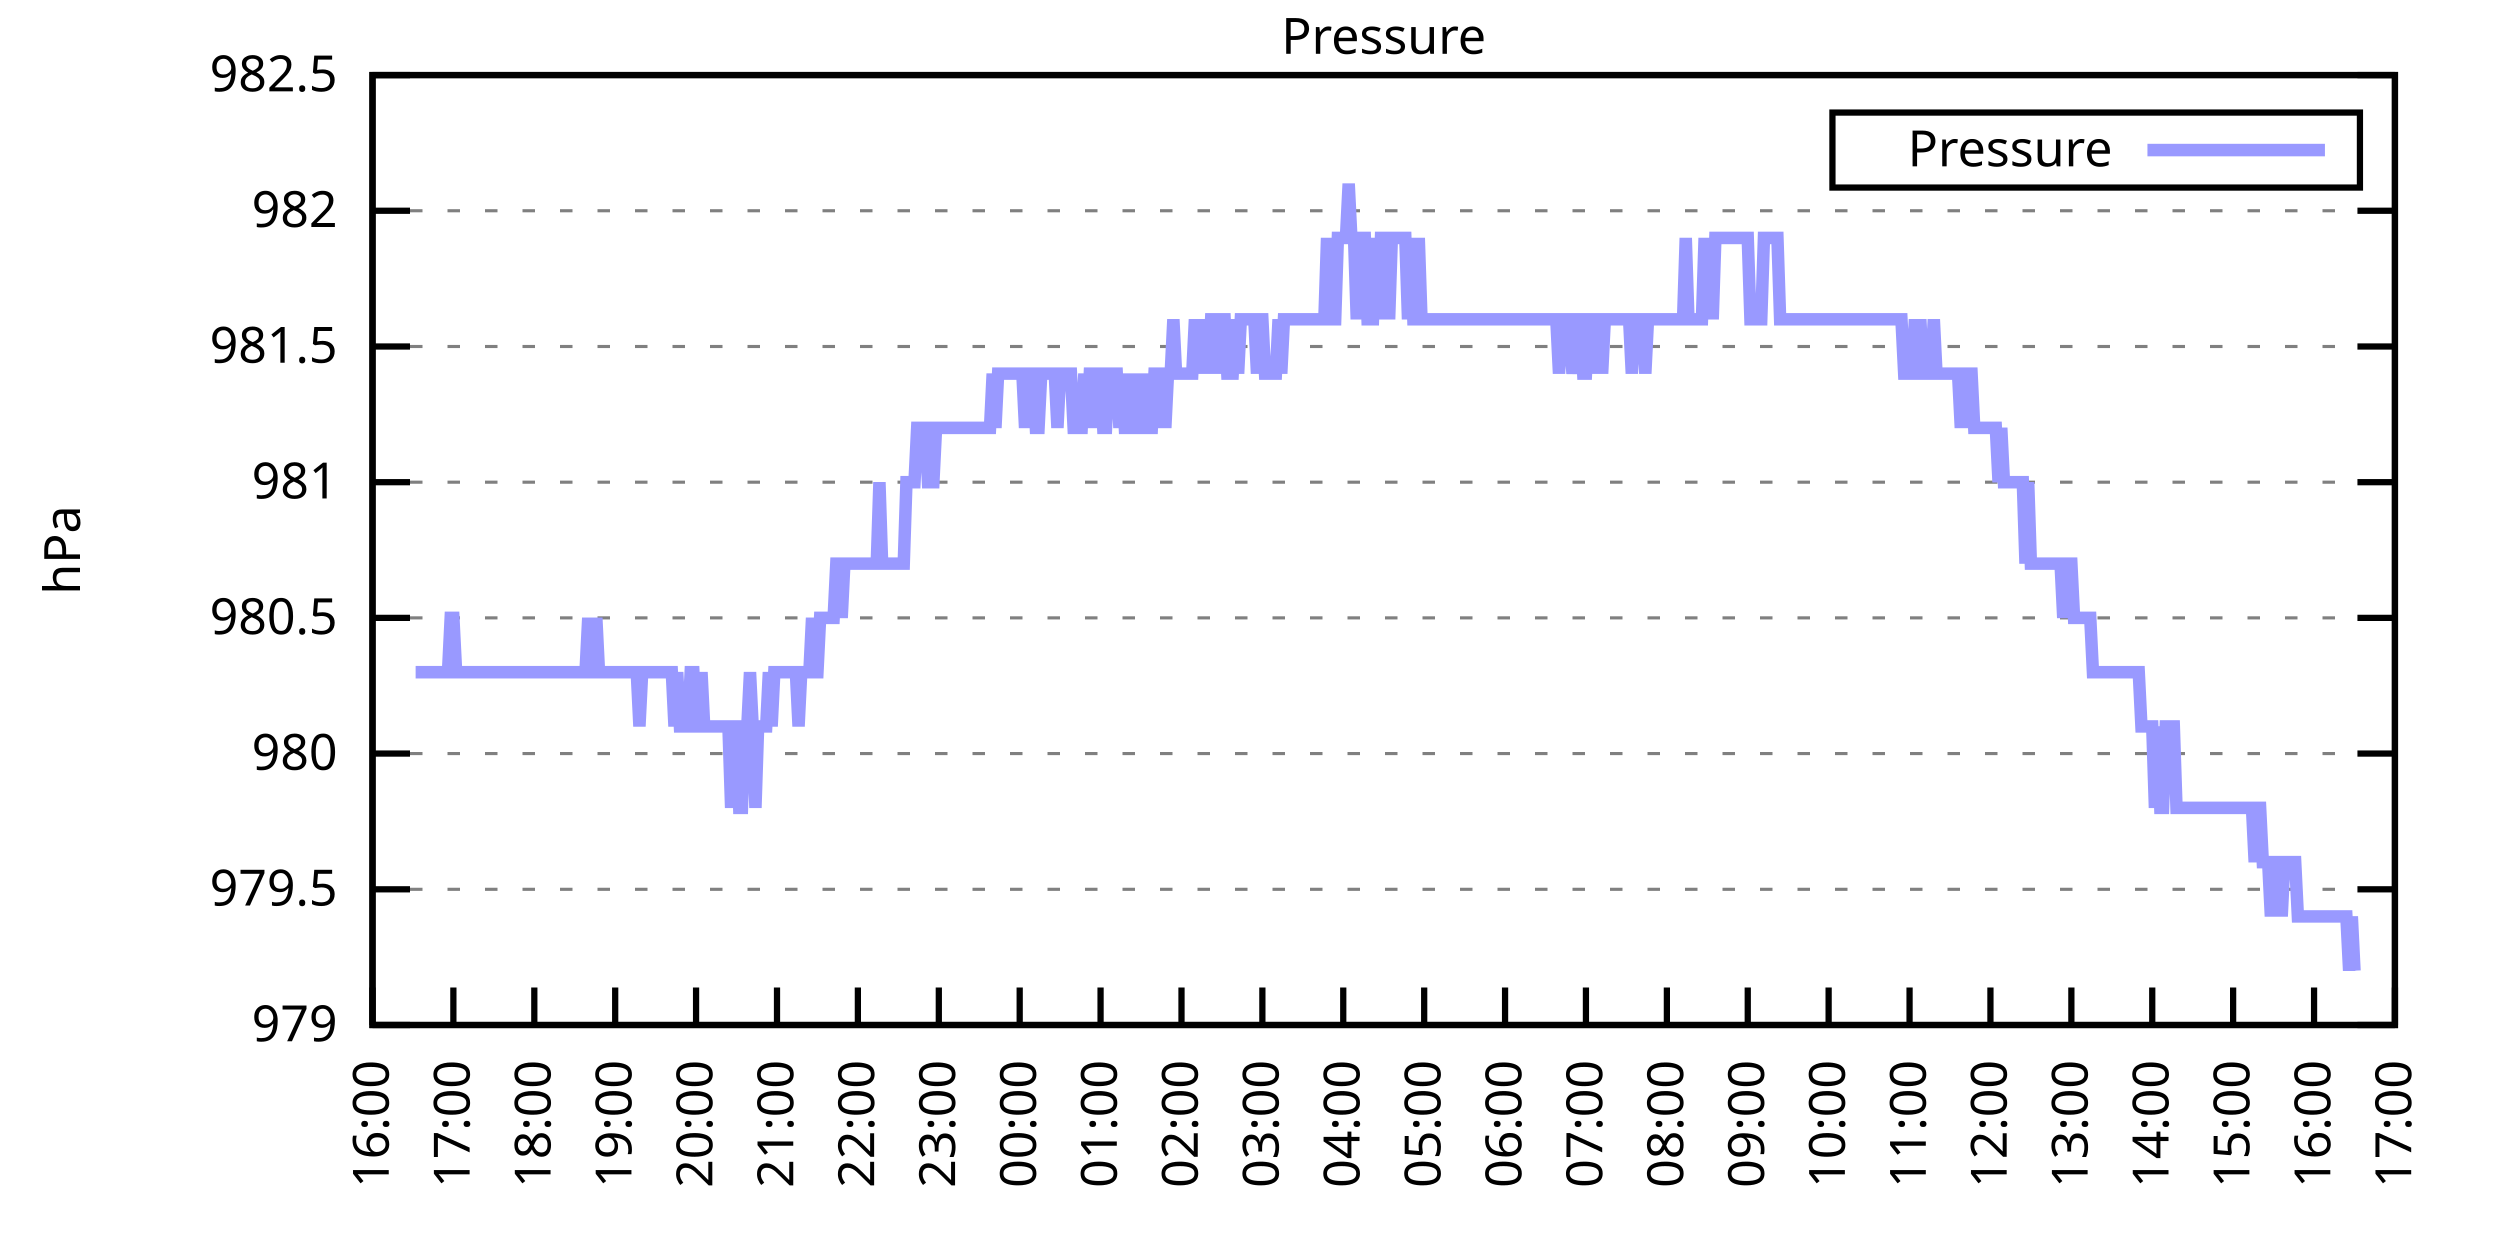
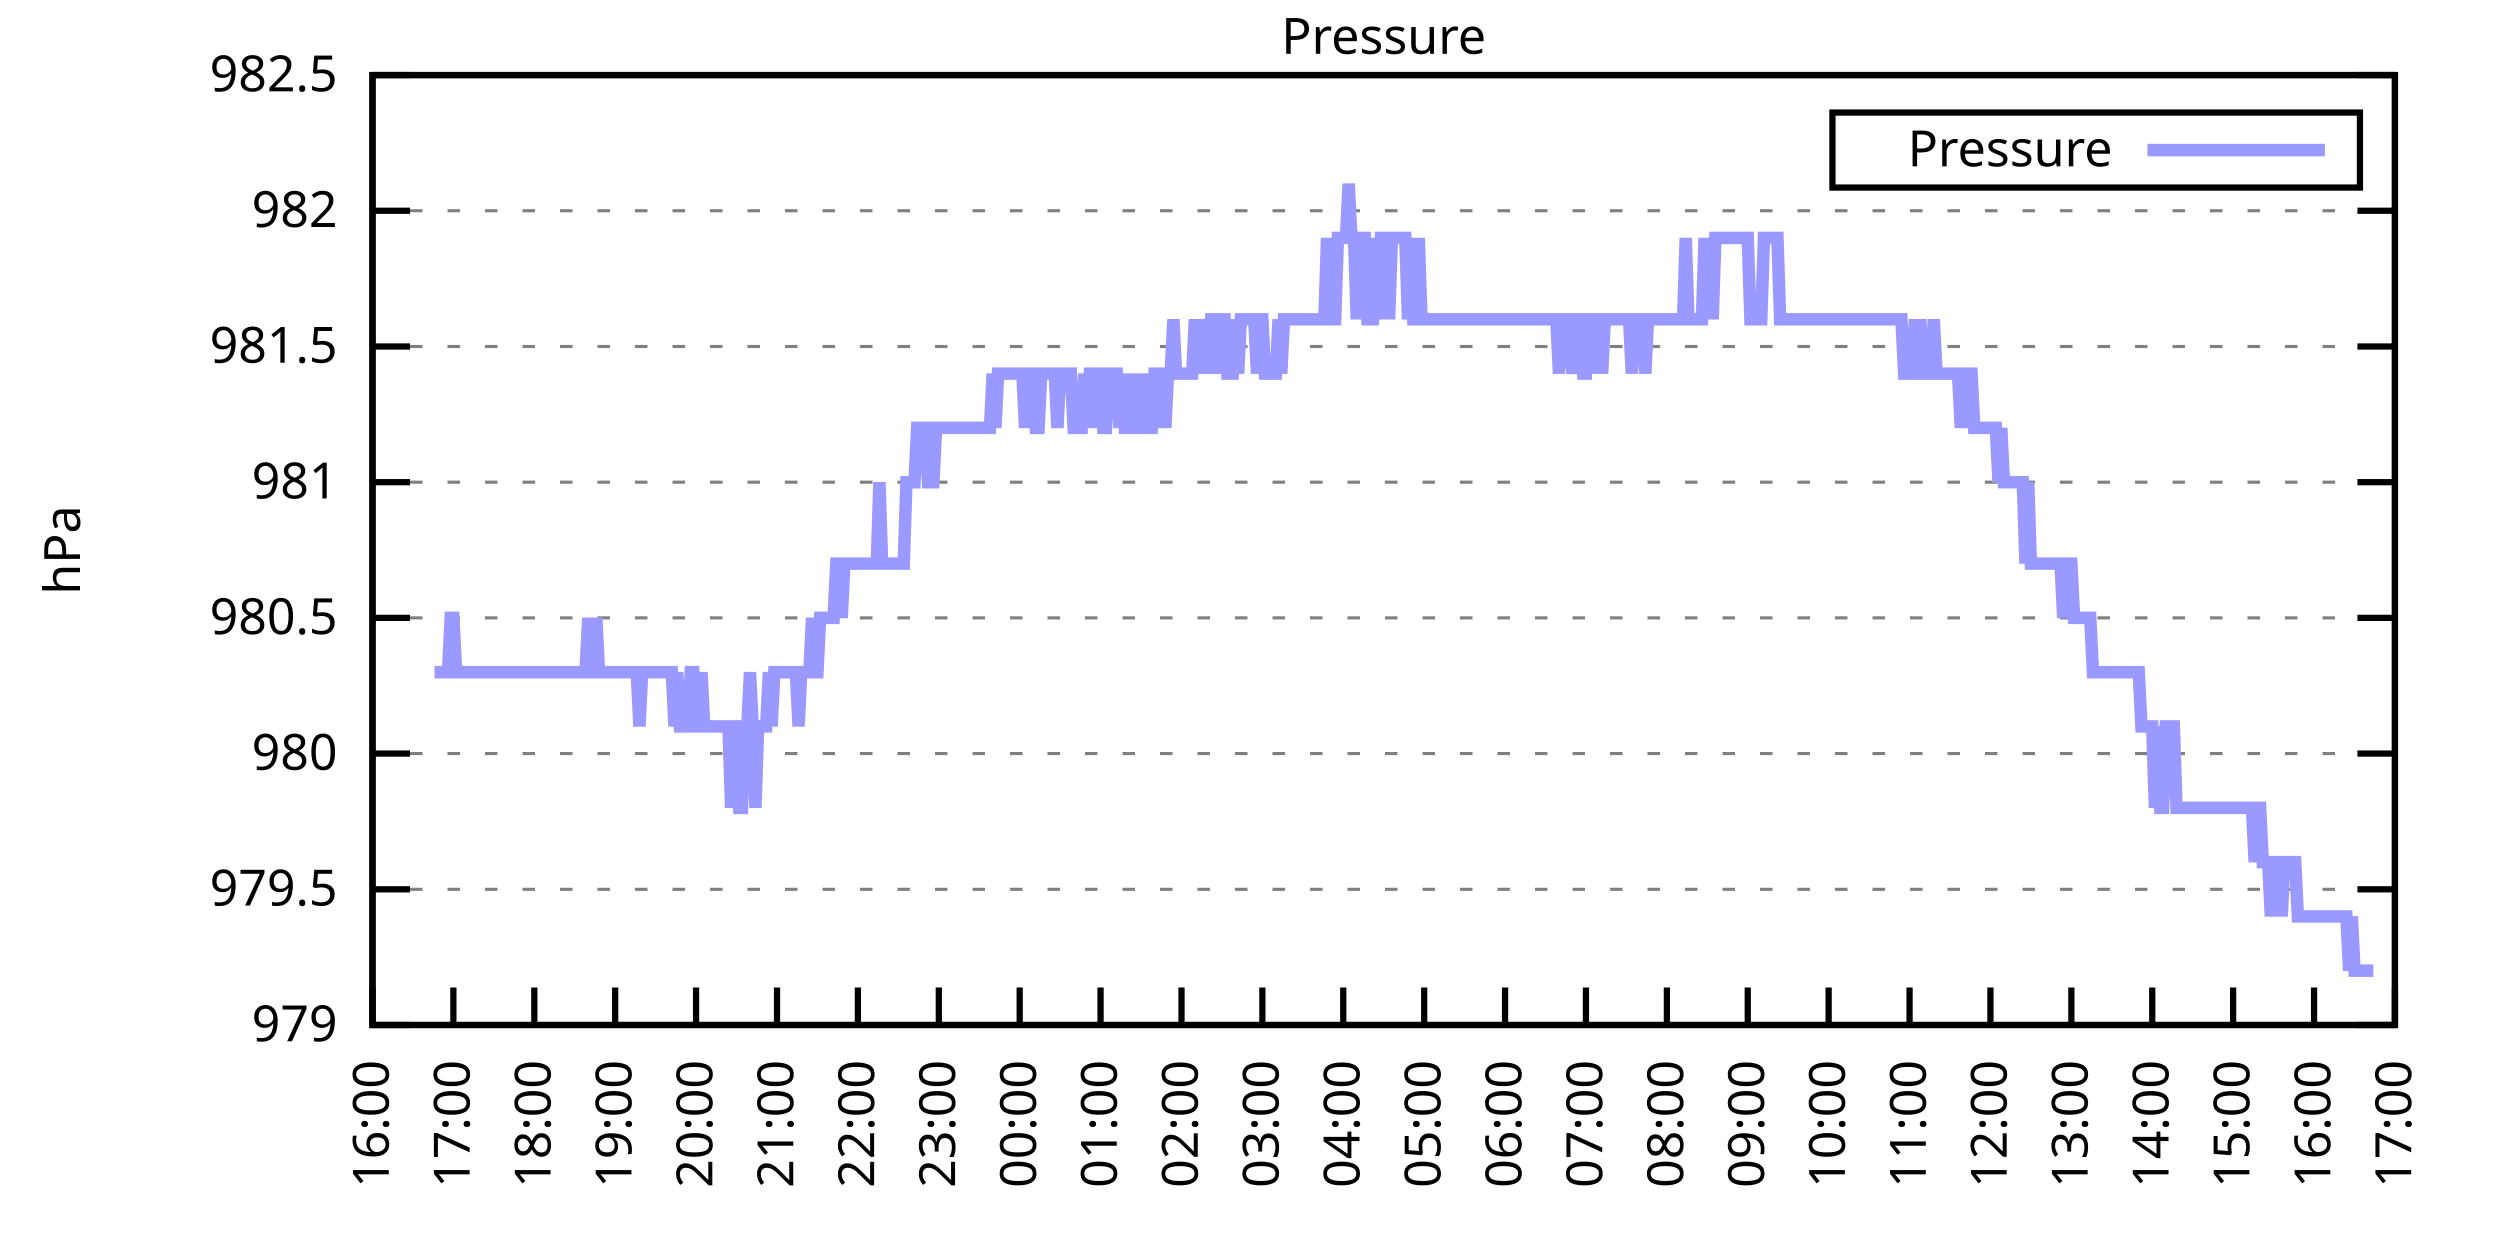
<svg xmlns="http://www.w3.org/2000/svg" xmlns:xlink="http://www.w3.org/1999/xlink" width="400" height="200" viewBox="0 0 400 200">
  <g id="gnuplot_canvas">
    <rect x="0" y="0" width="400" height="200" fill="none" />
    <defs>
      <circle id="gpDot" r="0.5" stroke-width="0.5" stroke="currentColor" />
      <path id="gpPt0" stroke-width="0.333" stroke="currentColor" d="M-1,0 h2 M0,-1 v2" />
      <path id="gpPt1" stroke-width="0.333" stroke="currentColor" d="M-1,-1 L1,1 M1,-1 L-1,1" />
      <path id="gpPt2" stroke-width="0.333" stroke="currentColor" d="M-1,0 L1,0 M0,-1 L0,1 M-1,-1 L1,1 M-1,1 L1,-1" />
      <rect id="gpPt3" stroke-width="0.333" stroke="currentColor" x="-1" y="-1" width="2" height="2" />
      <rect id="gpPt4" stroke-width="0.333" stroke="currentColor" fill="currentColor" x="-1" y="-1" width="2" height="2" />
      <circle id="gpPt5" stroke-width="0.333" stroke="currentColor" cx="0" cy="0" r="1" />
      <use xlink:href="#gpPt5" id="gpPt6" fill="currentColor" stroke="none" />
      <path id="gpPt7" stroke-width="0.333" stroke="currentColor" d="M0,-1.33 L-1.33,0.67 L1.33,0.67 z" />
      <use xlink:href="#gpPt7" id="gpPt8" fill="currentColor" stroke="none" />
      <use xlink:href="#gpPt7" id="gpPt9" stroke="currentColor" transform="rotate(180)" />
      <use xlink:href="#gpPt9" id="gpPt10" fill="currentColor" stroke="none" />
      <use xlink:href="#gpPt3" id="gpPt11" stroke="currentColor" transform="rotate(45)" />
      <use xlink:href="#gpPt11" id="gpPt12" fill="currentColor" stroke="none" />
      <path id="gpPt13" stroke-width="0.333" stroke="currentColor" d="M0,1.330 L1.265,0.411 L0.782,-1.067 L-0.782,-1.076 L-1.265,0.411 z" />
      <use xlink:href="#gpPt13" id="gpPt14" fill="currentColor" stroke="none" />
      <filter id="textbox" filterUnits="objectBoundingBox" x="0" y="0" height="1" width="1">
        <feFlood flood-color="white" flood-opacity="1" result="bgnd" />
        <feComposite in="SourceGraphic" in2="bgnd" operator="atop" />
      </filter>
      <filter id="greybox" filterUnits="objectBoundingBox" x="0" y="0" height="1" width="1">
        <feFlood flood-color="lightgrey" flood-opacity="1" result="grey" />
        <feComposite in="SourceGraphic" in2="grey" operator="atop" />
      </filter>
    </defs>
    <g fill="none" color="white" stroke="currentColor" stroke-width="1.00" stroke-linecap="butt" stroke-linejoin="miter">
</g>
    <g fill="none" color="black" stroke="currentColor" stroke-width="1.00" stroke-linecap="butt" stroke-linejoin="miter">
      <g stroke="none" shape-rendering="crispEdges">
        <polygon fill="rgb(255, 255, 255)" points="59.60,164.00 383.18,164.00 383.18,12.02 59.60,12.02 " />
      </g>
    </g>
    <g fill="none" color="black" stroke="currentColor" stroke-width="1.00" stroke-linecap="butt" stroke-linejoin="miter">
</g>
    <g fill="none" color="black" stroke="black" stroke-width="0.50" stroke-linecap="butt" stroke-linejoin="miter">
</g>
    <g fill="none" color="gray" stroke="currentColor" stroke-width="0.50" stroke-linecap="butt" stroke-linejoin="miter">
      <path stroke="gray" stroke-dasharray="2,4" class="gridline" d="M59.60,164.00 L383.19,164.00  " />
    </g>
    <g fill="none" color="gray" stroke="gray" stroke-width="1.00" stroke-linecap="butt" stroke-linejoin="miter">
</g>
    <g fill="none" color="black" stroke="currentColor" stroke-width="1.00" stroke-linecap="butt" stroke-linejoin="miter">
      <path stroke="black" d="M59.60,164.00 L65.60,164.00 M383.19,164.00 L377.19,164.00  " />
      <g transform="translate(54.00,166.60)" stroke="none" fill="black" font-family="Sans" font-size="8.00" text-anchor="end">
        <text>
          <tspan font-family="Sans"> 979</tspan>
        </text>
      </g>
    </g>
    <g fill="none" color="black" stroke="currentColor" stroke-width="1.00" stroke-linecap="butt" stroke-linejoin="miter">
</g>
    <g fill="none" color="black" stroke="black" stroke-width="0.50" stroke-linecap="butt" stroke-linejoin="miter">
</g>
    <g fill="none" color="gray" stroke="currentColor" stroke-width="0.50" stroke-linecap="butt" stroke-linejoin="miter">
      <path stroke="gray" stroke-dasharray="2,4" class="gridline" d="M59.60,142.29 L383.19,142.29  " />
    </g>
    <g fill="none" color="gray" stroke="gray" stroke-width="1.00" stroke-linecap="butt" stroke-linejoin="miter">
</g>
    <g fill="none" color="black" stroke="currentColor" stroke-width="1.00" stroke-linecap="butt" stroke-linejoin="miter">
      <path stroke="black" d="M59.60,142.29 L65.60,142.29 M383.19,142.29 L377.19,142.29  " />
      <g transform="translate(54.00,144.89)" stroke="none" fill="black" font-family="Sans" font-size="8.00" text-anchor="end">
        <text>
          <tspan font-family="Sans"> 979.5</tspan>
        </text>
      </g>
    </g>
    <g fill="none" color="black" stroke="currentColor" stroke-width="1.00" stroke-linecap="butt" stroke-linejoin="miter">
</g>
    <g fill="none" color="black" stroke="black" stroke-width="0.50" stroke-linecap="butt" stroke-linejoin="miter">
</g>
    <g fill="none" color="gray" stroke="currentColor" stroke-width="0.50" stroke-linecap="butt" stroke-linejoin="miter">
      <path stroke="gray" stroke-dasharray="2,4" class="gridline" d="M59.60,120.57 L383.19,120.57  " />
    </g>
    <g fill="none" color="gray" stroke="gray" stroke-width="1.00" stroke-linecap="butt" stroke-linejoin="miter">
</g>
    <g fill="none" color="black" stroke="currentColor" stroke-width="1.00" stroke-linecap="butt" stroke-linejoin="miter">
      <path stroke="black" d="M59.60,120.57 L65.60,120.57 M383.19,120.57 L377.19,120.57  " />
      <g transform="translate(54.00,123.17)" stroke="none" fill="black" font-family="Sans" font-size="8.00" text-anchor="end">
        <text>
          <tspan font-family="Sans"> 980</tspan>
        </text>
      </g>
    </g>
    <g fill="none" color="black" stroke="currentColor" stroke-width="1.00" stroke-linecap="butt" stroke-linejoin="miter">
</g>
    <g fill="none" color="black" stroke="black" stroke-width="0.50" stroke-linecap="butt" stroke-linejoin="miter">
</g>
    <g fill="none" color="gray" stroke="currentColor" stroke-width="0.50" stroke-linecap="butt" stroke-linejoin="miter">
      <path stroke="gray" stroke-dasharray="2,4" class="gridline" d="M59.60,98.86 L383.19,98.86  " />
    </g>
    <g fill="none" color="gray" stroke="gray" stroke-width="1.00" stroke-linecap="butt" stroke-linejoin="miter">
</g>
    <g fill="none" color="black" stroke="currentColor" stroke-width="1.00" stroke-linecap="butt" stroke-linejoin="miter">
      <path stroke="black" d="M59.60,98.86 L65.60,98.86 M383.19,98.86 L377.19,98.86  " />
      <g transform="translate(54.00,101.46)" stroke="none" fill="black" font-family="Sans" font-size="8.00" text-anchor="end">
        <text>
          <tspan font-family="Sans"> 980.5</tspan>
        </text>
      </g>
    </g>
    <g fill="none" color="black" stroke="currentColor" stroke-width="1.00" stroke-linecap="butt" stroke-linejoin="miter">
</g>
    <g fill="none" color="black" stroke="black" stroke-width="0.50" stroke-linecap="butt" stroke-linejoin="miter">
</g>
    <g fill="none" color="gray" stroke="currentColor" stroke-width="0.50" stroke-linecap="butt" stroke-linejoin="miter">
      <path stroke="gray" stroke-dasharray="2,4" class="gridline" d="M59.60,77.15 L383.19,77.15  " />
    </g>
    <g fill="none" color="gray" stroke="gray" stroke-width="1.00" stroke-linecap="butt" stroke-linejoin="miter">
</g>
    <g fill="none" color="black" stroke="currentColor" stroke-width="1.00" stroke-linecap="butt" stroke-linejoin="miter">
      <path stroke="black" d="M59.60,77.15 L65.60,77.15 M383.19,77.15 L377.19,77.15  " />
      <g transform="translate(54.00,79.75)" stroke="none" fill="black" font-family="Sans" font-size="8.00" text-anchor="end">
        <text>
          <tspan font-family="Sans"> 981</tspan>
        </text>
      </g>
    </g>
    <g fill="none" color="black" stroke="currentColor" stroke-width="1.00" stroke-linecap="butt" stroke-linejoin="miter">
</g>
    <g fill="none" color="black" stroke="black" stroke-width="0.50" stroke-linecap="butt" stroke-linejoin="miter">
</g>
    <g fill="none" color="gray" stroke="currentColor" stroke-width="0.50" stroke-linecap="butt" stroke-linejoin="miter">
      <path stroke="gray" stroke-dasharray="2,4" class="gridline" d="M59.60,55.44 L383.19,55.44  " />
    </g>
    <g fill="none" color="gray" stroke="gray" stroke-width="1.00" stroke-linecap="butt" stroke-linejoin="miter">
</g>
    <g fill="none" color="black" stroke="currentColor" stroke-width="1.00" stroke-linecap="butt" stroke-linejoin="miter">
      <path stroke="black" d="M59.60,55.44 L65.60,55.44 M383.19,55.44 L377.19,55.44  " />
      <g transform="translate(54.00,58.04)" stroke="none" fill="black" font-family="Sans" font-size="8.00" text-anchor="end">
        <text>
          <tspan font-family="Sans"> 981.5</tspan>
        </text>
      </g>
    </g>
    <g fill="none" color="black" stroke="currentColor" stroke-width="1.00" stroke-linecap="butt" stroke-linejoin="miter">
</g>
    <g fill="none" color="black" stroke="black" stroke-width="0.50" stroke-linecap="butt" stroke-linejoin="miter">
</g>
    <g fill="none" color="gray" stroke="currentColor" stroke-width="0.50" stroke-linecap="butt" stroke-linejoin="miter">
      <path stroke="gray" stroke-dasharray="2,4" class="gridline" d="M59.60,33.72 L383.19,33.72  " />
    </g>
    <g fill="none" color="gray" stroke="gray" stroke-width="1.00" stroke-linecap="butt" stroke-linejoin="miter">
</g>
    <g fill="none" color="black" stroke="currentColor" stroke-width="1.00" stroke-linecap="butt" stroke-linejoin="miter">
      <path stroke="black" d="M59.60,33.72 L65.60,33.72 M383.19,33.72 L377.19,33.72  " />
      <g transform="translate(54.00,36.32)" stroke="none" fill="black" font-family="Sans" font-size="8.00" text-anchor="end">
        <text>
          <tspan font-family="Sans"> 982</tspan>
        </text>
      </g>
    </g>
    <g fill="none" color="black" stroke="currentColor" stroke-width="1.00" stroke-linecap="butt" stroke-linejoin="miter">
</g>
    <g fill="none" color="black" stroke="black" stroke-width="0.50" stroke-linecap="butt" stroke-linejoin="miter">
</g>
    <g fill="none" color="gray" stroke="currentColor" stroke-width="0.50" stroke-linecap="butt" stroke-linejoin="miter">
      <path stroke="gray" stroke-dasharray="2,4" class="gridline" d="M59.60,12.01 L383.19,12.01  " />
    </g>
    <g fill="none" color="gray" stroke="gray" stroke-width="1.00" stroke-linecap="butt" stroke-linejoin="miter">
</g>
    <g fill="none" color="black" stroke="currentColor" stroke-width="1.00" stroke-linecap="butt" stroke-linejoin="miter">
      <path stroke="black" d="M59.60,12.01 L65.60,12.01 M383.19,12.01 L377.19,12.01  " />
      <g transform="translate(54.00,14.61)" stroke="none" fill="black" font-family="Sans" font-size="8.00" text-anchor="end">
        <text>
          <tspan font-family="Sans"> 982.5</tspan>
        </text>
      </g>
    </g>
    <g fill="none" color="black" stroke="currentColor" stroke-width="1.00" stroke-linecap="butt" stroke-linejoin="miter">
      <path stroke="black" d="M59.60,164.00 L59.60,158.00  " />
      <g transform="translate(62.20,169.60) rotate(270.00)" stroke="none" fill="black" font-family="Sans" font-size="8.00" text-anchor="end">
        <text>
          <tspan font-family="Sans">16:00</tspan>
        </text>
      </g>
    </g>
    <g fill="none" color="black" stroke="currentColor" stroke-width="1.00" stroke-linecap="butt" stroke-linejoin="miter">
      <path stroke="black" d="M72.54,164.00 L72.54,158.00  " />
      <g transform="translate(75.14,169.60) rotate(270.00)" stroke="none" fill="black" font-family="Sans" font-size="8.00" text-anchor="end">
        <text>
          <tspan font-family="Sans">17:00</tspan>
        </text>
      </g>
    </g>
    <g fill="none" color="black" stroke="currentColor" stroke-width="1.00" stroke-linecap="butt" stroke-linejoin="miter">
      <path stroke="black" d="M85.49,164.00 L85.49,158.00  " />
      <g transform="translate(88.09,169.60) rotate(270.00)" stroke="none" fill="black" font-family="Sans" font-size="8.00" text-anchor="end">
        <text>
          <tspan font-family="Sans">18:00</tspan>
        </text>
      </g>
    </g>
    <g fill="none" color="black" stroke="currentColor" stroke-width="1.00" stroke-linecap="butt" stroke-linejoin="miter">
      <path stroke="black" d="M98.43,164.00 L98.43,158.00  " />
      <g transform="translate(101.03,169.60) rotate(270.00)" stroke="none" fill="black" font-family="Sans" font-size="8.00" text-anchor="end">
        <text>
          <tspan font-family="Sans">19:00</tspan>
        </text>
      </g>
    </g>
    <g fill="none" color="black" stroke="currentColor" stroke-width="1.00" stroke-linecap="butt" stroke-linejoin="miter">
      <path stroke="black" d="M111.37,164.00 L111.37,158.00  " />
      <g transform="translate(113.97,169.60) rotate(270.00)" stroke="none" fill="black" font-family="Sans" font-size="8.00" text-anchor="end">
        <text>
          <tspan font-family="Sans">20:00</tspan>
        </text>
      </g>
    </g>
    <g fill="none" color="black" stroke="currentColor" stroke-width="1.00" stroke-linecap="butt" stroke-linejoin="miter">
      <path stroke="black" d="M124.32,164.00 L124.32,158.00  " />
      <g transform="translate(126.92,169.60) rotate(270.00)" stroke="none" fill="black" font-family="Sans" font-size="8.00" text-anchor="end">
        <text>
          <tspan font-family="Sans">21:00</tspan>
        </text>
      </g>
    </g>
    <g fill="none" color="black" stroke="currentColor" stroke-width="1.00" stroke-linecap="butt" stroke-linejoin="miter">
      <path stroke="black" d="M137.26,164.00 L137.26,158.00  " />
      <g transform="translate(139.86,169.60) rotate(270.00)" stroke="none" fill="black" font-family="Sans" font-size="8.00" text-anchor="end">
        <text>
          <tspan font-family="Sans">22:00</tspan>
        </text>
      </g>
    </g>
    <g fill="none" color="black" stroke="currentColor" stroke-width="1.00" stroke-linecap="butt" stroke-linejoin="miter">
      <path stroke="black" d="M150.21,164.00 L150.21,158.00  " />
      <g transform="translate(152.81,169.60) rotate(270.00)" stroke="none" fill="black" font-family="Sans" font-size="8.00" text-anchor="end">
        <text>
          <tspan font-family="Sans">23:00</tspan>
        </text>
      </g>
    </g>
    <g fill="none" color="black" stroke="currentColor" stroke-width="1.00" stroke-linecap="butt" stroke-linejoin="miter">
      <path stroke="black" d="M163.15,164.00 L163.15,158.00  " />
      <g transform="translate(165.75,169.60) rotate(270.00)" stroke="none" fill="black" font-family="Sans" font-size="8.00" text-anchor="end">
        <text>
          <tspan font-family="Sans">00:00</tspan>
        </text>
      </g>
    </g>
    <g fill="none" color="black" stroke="currentColor" stroke-width="1.00" stroke-linecap="butt" stroke-linejoin="miter">
      <path stroke="black" d="M176.09,164.00 L176.09,158.00  " />
      <g transform="translate(178.69,169.60) rotate(270.00)" stroke="none" fill="black" font-family="Sans" font-size="8.00" text-anchor="end">
        <text>
          <tspan font-family="Sans">01:00</tspan>
        </text>
      </g>
    </g>
    <g fill="none" color="black" stroke="currentColor" stroke-width="1.00" stroke-linecap="butt" stroke-linejoin="miter">
      <path stroke="black" d="M189.04,164.00 L189.04,158.00  " />
      <g transform="translate(191.64,169.60) rotate(270.00)" stroke="none" fill="black" font-family="Sans" font-size="8.00" text-anchor="end">
        <text>
          <tspan font-family="Sans">02:00</tspan>
        </text>
      </g>
    </g>
    <g fill="none" color="black" stroke="currentColor" stroke-width="1.00" stroke-linecap="butt" stroke-linejoin="miter">
      <path stroke="black" d="M201.98,164.00 L201.98,158.00  " />
      <g transform="translate(204.58,169.60) rotate(270.00)" stroke="none" fill="black" font-family="Sans" font-size="8.00" text-anchor="end">
        <text>
          <tspan font-family="Sans">03:00</tspan>
        </text>
      </g>
    </g>
    <g fill="none" color="black" stroke="currentColor" stroke-width="1.00" stroke-linecap="butt" stroke-linejoin="miter">
      <path stroke="black" d="M214.92,164.00 L214.92,158.00  " />
      <g transform="translate(217.52,169.60) rotate(270.00)" stroke="none" fill="black" font-family="Sans" font-size="8.00" text-anchor="end">
        <text>
          <tspan font-family="Sans">04:00</tspan>
        </text>
      </g>
    </g>
    <g fill="none" color="black" stroke="currentColor" stroke-width="1.00" stroke-linecap="butt" stroke-linejoin="miter">
      <path stroke="black" d="M227.87,164.00 L227.87,158.00  " />
      <g transform="translate(230.47,169.60) rotate(270.00)" stroke="none" fill="black" font-family="Sans" font-size="8.00" text-anchor="end">
        <text>
          <tspan font-family="Sans">05:00</tspan>
        </text>
      </g>
    </g>
    <g fill="none" color="black" stroke="currentColor" stroke-width="1.00" stroke-linecap="butt" stroke-linejoin="miter">
      <path stroke="black" d="M240.81,164.00 L240.81,158.00  " />
      <g transform="translate(243.41,169.60) rotate(270.00)" stroke="none" fill="black" font-family="Sans" font-size="8.00" text-anchor="end">
        <text>
          <tspan font-family="Sans">06:00</tspan>
        </text>
      </g>
    </g>
    <g fill="none" color="black" stroke="currentColor" stroke-width="1.00" stroke-linecap="butt" stroke-linejoin="miter">
      <path stroke="black" d="M253.75,164.00 L253.75,158.00  " />
      <g transform="translate(256.35,169.60) rotate(270.00)" stroke="none" fill="black" font-family="Sans" font-size="8.00" text-anchor="end">
        <text>
          <tspan font-family="Sans">07:00</tspan>
        </text>
      </g>
    </g>
    <g fill="none" color="black" stroke="currentColor" stroke-width="1.00" stroke-linecap="butt" stroke-linejoin="miter">
      <path stroke="black" d="M266.70,164.00 L266.70,158.00  " />
      <g transform="translate(269.30,169.60) rotate(270.00)" stroke="none" fill="black" font-family="Sans" font-size="8.00" text-anchor="end">
        <text>
          <tspan font-family="Sans">08:00</tspan>
        </text>
      </g>
    </g>
    <g fill="none" color="black" stroke="currentColor" stroke-width="1.00" stroke-linecap="butt" stroke-linejoin="miter">
      <path stroke="black" d="M279.64,164.00 L279.64,158.00  " />
      <g transform="translate(282.24,169.60) rotate(270.00)" stroke="none" fill="black" font-family="Sans" font-size="8.00" text-anchor="end">
        <text>
          <tspan font-family="Sans">09:00</tspan>
        </text>
      </g>
    </g>
    <g fill="none" color="black" stroke="currentColor" stroke-width="1.00" stroke-linecap="butt" stroke-linejoin="miter">
      <path stroke="black" d="M292.58,164.00 L292.58,158.00  " />
      <g transform="translate(295.18,169.60) rotate(270.00)" stroke="none" fill="black" font-family="Sans" font-size="8.00" text-anchor="end">
        <text>
          <tspan font-family="Sans">10:00</tspan>
        </text>
      </g>
    </g>
    <g fill="none" color="black" stroke="currentColor" stroke-width="1.00" stroke-linecap="butt" stroke-linejoin="miter">
      <path stroke="black" d="M305.53,164.00 L305.53,158.00  " />
      <g transform="translate(308.13,169.60) rotate(270.00)" stroke="none" fill="black" font-family="Sans" font-size="8.00" text-anchor="end">
        <text>
          <tspan font-family="Sans">11:00</tspan>
        </text>
      </g>
    </g>
    <g fill="none" color="black" stroke="currentColor" stroke-width="1.00" stroke-linecap="butt" stroke-linejoin="miter">
      <path stroke="black" d="M318.47,164.00 L318.47,158.00  " />
      <g transform="translate(321.07,169.60) rotate(270.00)" stroke="none" fill="black" font-family="Sans" font-size="8.00" text-anchor="end">
        <text>
          <tspan font-family="Sans">12:00</tspan>
        </text>
      </g>
    </g>
    <g fill="none" color="black" stroke="currentColor" stroke-width="1.00" stroke-linecap="butt" stroke-linejoin="miter">
      <path stroke="black" d="M331.42,164.00 L331.42,158.00  " />
      <g transform="translate(334.02,169.60) rotate(270.00)" stroke="none" fill="black" font-family="Sans" font-size="8.00" text-anchor="end">
        <text>
          <tspan font-family="Sans">13:00</tspan>
        </text>
      </g>
    </g>
    <g fill="none" color="black" stroke="currentColor" stroke-width="1.00" stroke-linecap="butt" stroke-linejoin="miter">
      <path stroke="black" d="M344.36,164.00 L344.36,158.00  " />
      <g transform="translate(346.96,169.60) rotate(270.00)" stroke="none" fill="black" font-family="Sans" font-size="8.00" text-anchor="end">
        <text>
          <tspan font-family="Sans">14:00</tspan>
        </text>
      </g>
    </g>
    <g fill="none" color="black" stroke="currentColor" stroke-width="1.00" stroke-linecap="butt" stroke-linejoin="miter">
      <path stroke="black" d="M357.30,164.00 L357.30,158.00  " />
      <g transform="translate(359.90,169.60) rotate(270.00)" stroke="none" fill="black" font-family="Sans" font-size="8.00" text-anchor="end">
        <text>
          <tspan font-family="Sans">15:00</tspan>
        </text>
      </g>
    </g>
    <g fill="none" color="black" stroke="currentColor" stroke-width="1.00" stroke-linecap="butt" stroke-linejoin="miter">
      <path stroke="black" d="M370.25,164.00 L370.25,158.00  " />
      <g transform="translate(372.85,169.60) rotate(270.00)" stroke="none" fill="black" font-family="Sans" font-size="8.00" text-anchor="end">
        <text>
          <tspan font-family="Sans">16:00</tspan>
        </text>
      </g>
    </g>
    <g fill="none" color="black" stroke="currentColor" stroke-width="1.00" stroke-linecap="butt" stroke-linejoin="miter">
      <path stroke="black" d="M383.19,164.00 L383.19,158.00  " />
      <g transform="translate(385.79,169.60) rotate(270.00)" stroke="none" fill="black" font-family="Sans" font-size="8.00" text-anchor="end">
        <text>
          <tspan font-family="Sans">17:00</tspan>
        </text>
      </g>
    </g>
    <g fill="none" color="black" stroke="currentColor" stroke-width="1.00" stroke-linecap="butt" stroke-linejoin="miter">
</g>
    <g fill="none" color="black" stroke="currentColor" stroke-width="1.00" stroke-linecap="butt" stroke-linejoin="miter">
      <path stroke="black" d="M59.60,12.01 L59.60,164.00 L383.19,164.00 L383.19,12.01 L59.60,12.01 Z  " />
    </g>
    <g fill="none" color="black" stroke="currentColor" stroke-width="1.00" stroke-linecap="butt" stroke-linejoin="miter">
</g>
    <g fill="none" color="black" stroke="currentColor" stroke-width="1.00" stroke-linecap="butt" stroke-linejoin="miter">
      <path stroke="black" d="M293.19,30.01 L293.19,18.01 L377.59,18.01 L377.59,30.01 L293.19,30.01 Z  " />
    </g>
    <g id="Pressure_plot_1">
      <g fill="none" color="white" stroke="black" stroke-width="2.00" stroke-linecap="butt" stroke-linejoin="miter">
</g>
      <g fill="none" color="black" stroke="currentColor" stroke-width="2.00" stroke-linecap="butt" stroke-linejoin="miter">
        <g transform="translate(337.99,26.61)" stroke="none" fill="black" font-family="Sans" font-size="8.00" text-anchor="end">
          <text>
            <tspan font-family="Sans">Pressure</tspan>
          </text>
        </g>
      </g>
      <g fill="none" color="black" stroke="currentColor" stroke-width="2.00" stroke-linecap="butt" stroke-linejoin="miter">
-         <path stroke="rgb(153, 153, 255)" d="M343.59,24.01 L371.99,24.01 M66.50,107.55 L66.93,107.55 L67.37,107.55 L67.80,107.55 L68.23,107.55 L68.66,107.55   L69.09,107.55 L69.52,107.55 L69.95,107.55 L70.39,107.55 L70.82,107.55 L71.25,107.55 L71.68,107.55 L72.11,98.86   L72.54,98.86 L72.98,107.55 L73.41,107.55 L73.84,107.55 L74.27,107.55 L74.70,107.55 L75.13,107.55 L75.56,107.55   L76.00,107.55 L76.43,107.55 L76.86,107.55 L77.29,107.55 L77.72,107.55 L78.15,107.55 L78.58,107.55 L79.02,107.55   L79.45,107.55 L79.88,107.55 L80.31,107.55 L80.74,107.55 L81.17,107.55 L81.60,107.55 L82.04,107.55 L82.47,107.55   L82.90,107.55 L83.33,107.55 L83.76,107.55 L84.19,107.55 L84.62,107.55 L85.06,107.55 L85.49,107.55 L85.92,107.55   L86.35,107.55 L86.78,107.55 L87.21,107.55 L87.64,107.55 L88.08,107.55 L88.51,107.55 L88.94,107.55 L89.37,107.55   L89.80,107.55 L90.23,107.55 L91.10,107.55 L91.53,107.55 L91.96,107.55 L92.39,107.55 L92.82,107.55 L93.25,107.55   L93.68,107.55 L94.12,98.86 L94.55,107.55 L94.98,107.55 L95.41,98.86 L95.84,107.55 L96.27,107.55 L96.70,107.55   L97.14,107.55 L97.57,107.55 L98.00,107.55 L98.43,107.55 L98.86,107.55 L99.29,107.55 L99.73,107.55 L100.16,107.55   L100.59,107.55 L101.02,107.55 L101.45,107.55 L101.88,107.55 L102.31,116.23 L102.75,107.55 L103.18,107.55 L103.61,107.55   L104.04,107.55 L104.47,107.55 L104.90,107.55 L105.33,107.55 L105.77,107.55 L106.20,107.55 L106.63,107.55 L107.06,107.55   L107.49,107.55 L107.92,116.23 L108.35,107.55 L108.79,116.23 L109.22,116.23 L109.65,116.23 L110.08,116.23 L110.51,107.55   L110.94,107.55 L111.37,116.23 L111.81,116.23 L112.24,107.55 L112.67,116.23 L113.10,116.23 L113.53,116.23 L113.96,116.23   L114.39,116.23 L114.83,116.23 L115.26,116.23 L115.69,116.23 L116.12,116.23 L116.55,116.23 L116.98,129.26 L117.41,116.23   L117.85,116.23 L118.28,129.26 L118.71,129.26 L119.14,116.23 L119.57,116.23 L120.00,107.55 L120.43,116.23 L120.87,129.26   L121.30,116.23 L121.73,116.23 L122.16,116.23 L122.59,116.23 L123.02,107.55 L123.46,116.23 L123.89,107.55 L124.32,107.55   L124.75,107.55 L125.18,107.55 L125.61,107.55 L126.04,107.55 L126.48,107.55 L126.91,107.55 L127.34,107.55 L127.77,116.23   L128.20,107.55 L128.63,107.55 L129.06,107.55 L129.50,107.55 L129.93,98.86 L130.36,107.55 L130.79,107.55 L131.22,98.86   L131.65,98.86 L132.08,98.86 L132.52,98.86 L132.95,98.86 L133.38,98.86 L133.81,90.18 L134.24,90.18 L134.67,98.86   L135.10,90.18 L135.54,90.18 L135.97,90.18 L136.40,90.18 L136.83,90.18 L137.26,90.18 L137.69,90.18 L138.12,90.18   L138.56,90.18 L138.99,90.18 L139.42,90.18 L139.85,90.18 L140.28,90.18 L140.71,77.15 L141.14,90.18 L141.58,90.18   L142.01,90.18 L142.44,90.18 L142.87,90.18 L143.30,90.18 L143.73,90.18 L144.16,90.18 L144.60,90.18 L145.03,77.15   L145.46,77.15 L145.89,77.15 L146.32,77.15 L146.75,68.46 L147.19,68.46 L147.62,68.46 L148.05,68.46 L148.48,77.15   L148.91,77.15 L149.34,77.15 L149.77,68.46 L150.21,68.46 L150.64,68.46 L151.07,68.46 L151.50,68.46 L151.93,68.46   L152.36,68.46 L152.79,68.46 L153.23,68.46 L153.66,68.46 L154.09,68.46 L154.52,68.46 L154.95,68.46 L155.38,68.46   L155.81,68.46 L156.25,68.46 L156.68,68.46 L157.11,68.46 L157.54,68.46 L157.97,68.46 L158.40,68.46 L158.83,59.78   L159.27,68.46 L159.70,59.78 L160.13,59.78 L160.56,59.78 L160.99,59.78 L161.42,59.78 L161.85,59.78 L162.29,59.78   L162.72,59.78 L163.15,59.78 L163.58,59.78 L164.01,68.46 L164.44,59.78 L164.87,59.78 L165.31,59.78 L165.74,68.46   L166.17,68.46 L166.60,59.78 L167.03,59.78 L167.46,59.78 L167.89,59.78 L168.33,59.78 L168.76,59.78 L169.19,68.46   L169.62,59.78 L170.05,59.78 L170.48,59.78 L170.91,59.78 L171.35,59.78 L171.78,68.46 L172.21,68.46 L172.64,68.46   L173.07,68.46 L173.50,59.78 L173.94,68.46 L174.37,59.78 L174.80,59.78 L175.23,68.46 L175.66,59.78 L176.09,59.78   L176.52,68.46 L176.96,68.46 L177.39,59.78 L177.82,59.78 L178.25,59.78 L178.68,59.78 L179.11,68.46 L179.54,59.78   L179.98,68.46 L180.41,68.46 L180.84,59.78 L181.27,68.46 L181.70,68.46 L182.13,59.78 L182.56,68.46 L183.00,68.46   L183.43,59.78 L183.86,68.46 L184.29,68.46 L184.72,59.78 L185.15,59.78 L185.58,68.46 L186.02,59.78 L186.45,68.46   L186.88,59.78 L187.31,59.78 L187.74,51.09 L188.17,59.78 L188.60,59.78 L189.04,59.78 L189.47,59.78 L189.90,59.78   L190.33,59.78 L190.76,59.78 L191.19,51.09 L191.62,59.78 L192.06,51.09 L192.49,59.78 L192.92,51.09 L193.35,59.78   L193.78,51.09 L194.21,51.09 L194.64,59.78 L195.08,51.09 L195.51,51.09 L195.94,51.09 L196.37,59.78 L196.80,59.78   L197.23,59.78 L197.67,51.09 L198.10,59.78 L198.53,51.09 L198.96,51.09 L199.39,51.09 L199.82,51.09 L200.25,51.09   L200.69,51.09 L201.12,59.78 L201.55,51.09 L201.98,51.09 L202.41,59.78 L202.84,59.78 L203.27,59.78 L203.71,59.78   L204.14,59.78 L204.57,51.09 L205.00,59.78 L205.43,51.09 L205.86,51.09 L206.29,51.09 L206.73,51.09 L207.16,51.09   L207.59,51.09 L208.02,51.09 L208.45,51.09 L208.88,51.09 L209.31,51.09 L209.75,51.09 L210.18,51.09 L210.61,51.09   L211.04,51.09 L211.47,51.09 L211.90,51.09 L212.33,38.07 L212.77,51.09 L213.20,51.09 L213.63,51.09 L214.06,38.07   L214.49,38.07 L214.92,38.07 L215.35,38.07 L215.79,29.38 L216.22,38.07 L216.65,38.07 L217.08,51.09 L217.51,38.07   L217.94,38.07 L218.37,38.07 L218.81,51.09 L219.24,51.09 L219.67,51.09 L220.10,38.07 L220.53,51.09 L220.96,38.07   L221.40,38.07 L221.83,38.07 L222.26,51.09 L222.69,38.07 L223.12,38.07 L223.55,38.07 L223.98,38.07 L224.42,38.07   L224.85,38.07 L225.28,51.09 L225.71,38.07 L226.14,51.09 L226.57,51.09 L227.00,38.07 L227.44,51.09 L227.87,51.09   L228.30,51.09 L228.73,51.09 L229.16,51.09 L229.59,51.09 L230.02,51.09 L230.46,51.09 L230.89,51.09 L231.32,51.09   L231.75,51.09 L232.18,51.09 L232.61,51.09 L233.04,51.09 L233.48,51.09 L233.91,51.09 L234.34,51.09 L234.77,51.09   L235.20,51.09 L235.63,51.09 L236.06,51.09 L236.50,51.09 L236.93,51.09 L237.36,51.09 L237.79,51.09 L238.22,51.09   L238.65,51.09 L239.08,51.09 L239.52,51.09 L239.95,51.09 L240.38,51.09 L240.81,51.09 L241.24,51.09 L241.67,51.09   L242.10,51.09 L242.54,51.09 L242.97,51.09 L243.40,51.09 L243.83,51.09 L244.26,51.09 L244.69,51.09 L245.12,51.09   L245.56,51.09 L245.99,51.09 L246.42,51.09 L246.85,51.09 L247.28,51.09 L247.71,51.09 L248.15,51.09 L248.58,51.09   L249.01,51.09 L249.44,59.78 L249.87,51.09 L250.30,51.09 L250.73,51.09 L250.95,51.09 L251.60,59.78 L252.46,51.09   L252.89,51.09 L253.32,59.78 L253.75,59.78 L254.19,51.09 L254.62,51.09 L255.05,59.78 L255.48,51.09 L255.91,51.09   L256.34,59.78 L256.77,51.09 L257.21,51.09 L257.64,51.09 L258.07,51.09 L258.50,51.09 L258.93,51.09 L259.36,51.09   L259.79,51.09 L260.23,51.09 L260.66,51.09 L261.09,59.78 L261.52,51.09 L261.95,51.09 L262.38,51.09 L262.81,51.09   L263.25,59.78 L263.68,51.09 L264.11,51.09 L264.54,51.09 L264.97,51.09 L265.40,51.09 L265.83,51.09 L266.27,51.09   L266.70,51.09 L267.13,51.09 L267.56,51.09 L267.99,51.09 L268.42,51.09 L268.85,51.09 L269.29,51.09 L269.72,38.07   L270.15,51.09 L270.58,51.09 L271.01,51.09 L271.44,51.09 L271.88,51.09 L272.31,51.09 L272.74,38.07 L273.17,51.09   L273.60,38.07 L274.03,51.09 L274.46,38.07 L274.90,38.07 L275.33,38.07 L275.76,38.07 L276.19,38.07 L276.62,38.07   L277.05,38.07 L277.48,38.07 L277.92,38.07 L278.35,38.07 L278.78,38.07 L279.21,38.07 L279.64,38.07 L280.07,51.09   L280.50,51.09 L280.94,51.09 L281.37,51.09 L281.80,51.09 L282.23,38.07 L282.66,38.07 L283.09,38.07 L283.52,38.07   L283.96,38.07 L284.39,38.07 L284.82,51.09 L285.25,51.09 L285.68,51.09 L286.11,51.09 L286.54,51.09 L286.98,51.09   L287.41,51.09 L287.84,51.09 L288.27,51.09 L288.70,51.09 L289.13,51.09 L289.56,51.09 L290.00,51.09 L290.43,51.09   L290.86,51.09 L291.29,51.09 L291.72,51.09 L292.15,51.09 L292.58,51.09 L293.02,51.09 L293.45,51.09 L293.88,51.09   L294.31,51.09 L294.74,51.09 L295.17,51.09 L295.60,51.09 L296.04,51.09 L296.47,51.09 L296.90,51.09 L297.33,51.09   L297.76,51.09 L298.19,51.09 L298.63,51.09 L299.06,51.09 L299.49,51.09 L299.92,51.09 L300.35,51.09 L300.78,51.09   L301.21,51.09 L301.65,51.09 L302.08,51.09 L302.51,51.09 L302.94,51.09 L303.37,51.09 L303.80,51.09 L304.23,51.09   L304.67,59.78 L305.10,59.78 L305.53,59.78 L305.96,59.78 L306.39,51.09 L306.82,59.78 L307.25,51.09 L307.69,59.78   L308.12,59.78 L308.55,59.78 L308.98,59.78 L309.41,51.09 L309.84,59.78 L310.27,59.78 L310.71,59.78 L311.14,59.78   L311.57,59.78 L312.00,59.78 L312.43,59.78 L312.86,59.78 L313.29,59.78 L313.73,68.46 L314.16,59.78 L314.59,68.46   L315.02,59.78 L315.45,59.78 L315.88,68.46 L316.31,68.46 L316.75,68.46 L317.18,68.46 L317.61,68.46 L318.04,68.46   L318.47,68.46 L318.90,68.46 L319.33,68.46 L319.77,77.15 L320.20,68.46 L320.63,77.15 L321.06,77.15 L321.49,77.15   L321.92,77.15 L322.36,77.15 L322.79,77.15 L323.22,77.15 L323.65,77.15 L324.08,90.18 L324.51,77.15 L324.94,90.18   L325.38,90.18 L325.81,90.18 L326.24,90.18 L326.67,90.18 L327.10,90.18 L327.53,90.18 L327.96,90.18 L328.40,90.18   L328.83,90.18 L329.26,90.18 L329.69,90.18 L330.12,98.86 L330.55,90.18 L330.98,90.18 L331.42,90.18 L331.85,98.86   L332.28,98.86 L332.71,98.86 L333.14,98.86 L333.57,98.86 L334.00,98.86 L334.44,98.86 L334.87,107.55 L335.30,107.55   L335.73,107.55 L336.16,107.55 L336.59,107.55 L337.02,107.55 L337.46,107.55 L337.89,107.55 L338.32,107.55 L338.75,107.55   L339.18,107.55 L339.61,107.55 L340.04,107.55 L340.48,107.55 L340.91,107.55 L341.34,107.55 L341.77,107.55 L342.20,107.55   L342.63,116.23 L343.06,116.23 L343.50,116.23 L343.93,116.23 L344.36,116.23 L344.79,129.26 L345.22,116.23 L345.65,129.26   L346.09,129.26 L346.52,116.23 L346.95,116.23 L347.38,116.23 L347.81,116.23 L348.24,129.26 L348.67,129.26 L349.11,129.26   L349.54,129.26 L349.97,129.26 L350.40,129.26 L350.83,129.26 L351.26,129.26 L351.69,129.26 L352.13,129.26 L352.56,129.26   L352.99,129.26 L353.42,129.26 L353.85,129.26 L354.28,129.26 L354.71,129.26 L355.15,129.26 L355.58,129.26 L356.01,129.26   L356.44,129.26 L356.87,129.26 L357.30,129.26 L357.73,129.26 L358.17,129.26 L358.60,129.26 L359.03,129.26 L359.46,129.26   L359.89,129.26 L360.32,129.26 L360.75,137.94 L361.19,129.26 L361.62,129.26 L362.05,137.94 L362.48,137.94 L362.91,137.94   L363.34,146.63 L363.77,137.94 L364.21,137.94 L364.64,137.94 L365.07,146.63 L365.50,137.94 L365.93,137.94 L366.36,137.94   L366.79,137.94 L367.23,137.94 L367.66,146.63 L368.09,146.63 L368.52,146.63 L368.95,146.63 L369.38,146.63 L369.81,146.63   L370.25,146.63 L370.68,146.63 L371.11,146.63 L371.54,146.63 L371.97,146.63 L372.40,146.63 L372.84,146.63 L373.27,146.63   L373.70,146.63 L374.13,146.63 L374.56,146.63 L374.99,146.63 L375.42,146.63 L375.86,155.31 L376.29,146.63 L376.72,155.31    " />
+         <path stroke="rgb(153, 153, 255)" d="M343.59,24.01 L371.99,24.01 M69.52,107.55 L69.95,107.55 L70.39,107.55 L70.82,107.55 L71.25,107.55 L71.68,107.55   L72.11,98.86 L72.54,98.86 L72.98,107.55 L73.41,107.55 L73.84,107.55 L74.27,107.55 L74.70,107.55 L75.13,107.55   L75.56,107.55 L76.00,107.55 L76.43,107.55 L76.86,107.55 L77.29,107.55 L77.72,107.55 L78.15,107.55 L78.58,107.55   L79.02,107.55 L79.45,107.55 L79.88,107.55 L80.31,107.55 L80.74,107.55 L81.17,107.55 L81.60,107.55 L82.04,107.55   L82.47,107.55 L82.90,107.55 L83.33,107.55 L83.76,107.55 L84.19,107.55 L84.62,107.55 L85.06,107.55 L85.49,107.55   L85.92,107.55 L86.35,107.55 L86.78,107.55 L87.21,107.55 L87.64,107.55 L88.08,107.55 L88.51,107.55 L88.94,107.55   L89.37,107.55 L89.80,107.55 L90.23,107.55 L91.10,107.55 L91.53,107.55 L91.96,107.55 L92.39,107.55 L92.82,107.55   L93.25,107.55 L93.68,107.55 L94.12,98.86 L94.55,107.55 L94.98,107.55 L95.41,98.86 L95.84,107.55 L96.27,107.55   L96.70,107.55 L97.14,107.55 L97.57,107.55 L98.00,107.55 L98.43,107.55 L98.86,107.55 L99.29,107.55 L99.73,107.55   L100.16,107.55 L100.59,107.55 L101.02,107.55 L101.45,107.55 L101.88,107.55 L102.31,116.23 L102.75,107.55 L103.18,107.55   L103.61,107.55 L104.04,107.55 L104.47,107.55 L104.90,107.55 L105.33,107.55 L105.77,107.55 L106.20,107.55 L106.63,107.55   L107.06,107.55 L107.49,107.55 L107.92,116.23 L108.35,107.55 L108.79,116.23 L109.22,116.23 L109.65,116.23 L110.08,116.23   L110.51,107.55 L110.94,107.55 L111.37,116.23 L111.81,116.23 L112.24,107.55 L112.67,116.23 L113.10,116.23 L113.53,116.23   L113.96,116.23 L114.39,116.23 L114.83,116.23 L115.26,116.23 L115.69,116.23 L116.12,116.23 L116.55,116.23 L116.98,129.26   L117.41,116.23 L117.85,116.23 L118.28,129.26 L118.71,129.26 L119.14,116.23 L119.57,116.23 L120.00,107.55 L120.43,116.23   L120.87,129.26 L121.30,116.23 L121.73,116.23 L122.16,116.23 L122.59,116.23 L123.02,107.55 L123.46,116.23 L123.89,107.55   L124.32,107.55 L124.75,107.55 L125.18,107.55 L125.61,107.55 L126.04,107.55 L126.48,107.55 L126.91,107.55 L127.34,107.55   L127.77,116.23 L128.20,107.55 L128.63,107.55 L129.06,107.55 L129.50,107.55 L129.93,98.86 L130.36,107.55 L130.79,107.55   L131.22,98.86 L131.65,98.86 L132.08,98.86 L132.52,98.86 L132.95,98.86 L133.38,98.86 L133.81,90.18 L134.24,90.18   L134.67,98.86 L135.10,90.18 L135.54,90.18 L135.97,90.18 L136.40,90.18 L136.83,90.18 L137.26,90.18 L137.69,90.18   L138.12,90.18 L138.56,90.18 L138.99,90.18 L139.42,90.18 L139.85,90.18 L140.28,90.18 L140.71,77.15 L141.14,90.18   L141.58,90.18 L142.01,90.18 L142.44,90.18 L142.87,90.18 L143.30,90.18 L143.73,90.18 L144.16,90.18 L144.60,90.18   L145.03,77.15 L145.46,77.15 L145.89,77.15 L146.32,77.15 L146.75,68.46 L147.19,68.46 L147.62,68.46 L148.05,68.46   L148.48,77.15 L148.91,77.15 L149.34,77.15 L149.77,68.46 L150.21,68.46 L150.64,68.46 L151.07,68.46 L151.50,68.46   L151.93,68.46 L152.36,68.46 L152.79,68.46 L153.23,68.46 L153.66,68.46 L154.09,68.46 L154.52,68.46 L154.95,68.46   L155.38,68.46 L155.81,68.46 L156.25,68.46 L156.68,68.46 L157.11,68.46 L157.54,68.46 L157.97,68.46 L158.40,68.46   L158.83,59.78 L159.27,68.46 L159.70,59.78 L160.13,59.78 L160.56,59.78 L160.99,59.78 L161.42,59.78 L161.85,59.78   L162.29,59.78 L162.72,59.78 L163.15,59.78 L163.58,59.78 L164.01,68.46 L164.44,59.78 L164.87,59.78 L165.31,59.78   L165.74,68.46 L166.17,68.46 L166.60,59.78 L167.03,59.78 L167.46,59.78 L167.89,59.78 L168.33,59.78 L168.76,59.78   L169.19,68.46 L169.62,59.78 L170.05,59.78 L170.48,59.78 L170.91,59.78 L171.35,59.78 L171.78,68.46 L172.21,68.46   L172.64,68.46 L173.07,68.46 L173.50,59.78 L173.94,68.46 L174.37,59.78 L174.80,59.78 L175.23,68.46 L175.66,59.78   L176.09,59.78 L176.52,68.46 L176.96,68.46 L177.39,59.78 L177.82,59.78 L178.25,59.78 L178.68,59.78 L179.11,68.46   L179.54,59.78 L179.98,68.46 L180.41,68.46 L180.84,59.78 L181.27,68.46 L181.70,68.46 L182.13,59.78 L182.56,68.46   L183.00,68.46 L183.43,59.78 L183.86,68.46 L184.29,68.46 L184.72,59.78 L185.15,59.78 L185.58,68.46 L186.02,59.78   L186.45,68.46 L186.88,59.78 L187.31,59.78 L187.74,51.09 L188.17,59.78 L188.60,59.78 L189.04,59.78 L189.47,59.78   L189.90,59.78 L190.33,59.78 L190.76,59.78 L191.19,51.09 L191.62,59.78 L192.06,51.09 L192.49,59.78 L192.92,51.09   L193.35,59.78 L193.78,51.09 L194.21,51.09 L194.64,59.78 L195.08,51.09 L195.51,51.09 L195.94,51.09 L196.37,59.78   L196.80,59.78 L197.23,59.78 L197.67,51.09 L198.10,59.78 L198.53,51.09 L198.96,51.09 L199.39,51.09 L199.82,51.09   L200.25,51.09 L200.69,51.09 L201.12,59.78 L201.55,51.09 L201.98,51.09 L202.41,59.78 L202.84,59.78 L203.27,59.78   L203.71,59.78 L204.14,59.78 L204.57,51.09 L205.00,59.78 L205.43,51.09 L205.86,51.09 L206.29,51.09 L206.73,51.09   L207.16,51.09 L207.59,51.09 L208.02,51.09 L208.45,51.09 L208.88,51.09 L209.31,51.09 L209.75,51.09 L210.18,51.09   L210.61,51.09 L211.04,51.09 L211.47,51.09 L211.90,51.09 L212.33,38.07 L212.77,51.09 L213.20,51.09 L213.63,51.09   L214.06,38.07 L214.49,38.07 L214.92,38.07 L215.35,38.07 L215.79,29.38 L216.22,38.07 L216.65,38.07 L217.08,51.09   L217.51,38.07 L217.94,38.07 L218.37,38.07 L218.81,51.09 L219.24,51.09 L219.67,51.09 L220.10,38.07 L220.53,51.09   L220.96,38.07 L221.40,38.07 L221.83,38.07 L222.26,51.09 L222.69,38.07 L223.12,38.07 L223.55,38.07 L223.98,38.07   L224.42,38.07 L224.85,38.07 L225.28,51.09 L225.71,38.07 L226.14,51.09 L226.57,51.09 L227.00,38.07 L227.44,51.09   L227.87,51.09 L228.30,51.09 L228.73,51.09 L229.16,51.09 L229.59,51.09 L230.02,51.09 L230.46,51.09 L230.89,51.09   L231.32,51.09 L231.75,51.09 L232.18,51.09 L232.61,51.09 L233.04,51.09 L233.48,51.09 L233.91,51.09 L234.34,51.09   L234.77,51.09 L235.20,51.09 L235.63,51.09 L236.06,51.09 L236.50,51.09 L236.93,51.09 L237.36,51.09 L237.79,51.09   L238.22,51.09 L238.65,51.09 L239.08,51.09 L239.52,51.09 L239.95,51.09 L240.38,51.09 L240.81,51.09 L241.24,51.09   L241.67,51.09 L242.10,51.09 L242.54,51.09 L242.97,51.09 L243.40,51.09 L243.83,51.09 L244.26,51.09 L244.69,51.09   L245.12,51.09 L245.56,51.09 L245.99,51.09 L246.42,51.09 L246.85,51.09 L247.28,51.09 L247.71,51.09 L248.15,51.09   L248.58,51.09 L249.01,51.09 L249.44,59.78 L249.87,51.09 L250.30,51.09 L250.73,51.09 L250.95,51.09 L251.60,59.78   L252.46,51.09 L252.89,51.09 L253.32,59.78 L253.75,59.78 L254.19,51.09 L254.62,51.09 L255.05,59.78 L255.48,51.09   L255.91,51.09 L256.34,59.78 L256.77,51.09 L257.21,51.09 L257.64,51.09 L258.07,51.09 L258.50,51.09 L258.93,51.09   L259.36,51.09 L259.79,51.09 L260.23,51.09 L260.66,51.09 L261.09,59.78 L261.52,51.09 L261.95,51.09 L262.38,51.09   L262.81,51.09 L263.25,59.78 L263.68,51.09 L264.11,51.09 L264.54,51.09 L264.97,51.09 L265.40,51.09 L265.83,51.09   L266.27,51.09 L266.70,51.09 L267.13,51.09 L267.56,51.09 L267.99,51.09 L268.42,51.09 L268.85,51.09 L269.29,51.09   L269.72,38.07 L270.15,51.09 L270.58,51.09 L271.01,51.09 L271.44,51.09 L271.88,51.09 L272.31,51.09 L272.74,38.07   L273.17,51.09 L273.60,38.07 L274.03,51.09 L274.46,38.07 L274.90,38.07 L275.33,38.07 L275.76,38.07 L276.19,38.07   L276.62,38.07 L277.05,38.07 L277.48,38.07 L277.92,38.07 L278.35,38.07 L278.78,38.07 L279.21,38.07 L279.64,38.07   L280.07,51.09 L280.50,51.09 L280.94,51.09 L281.37,51.09 L281.80,51.09 L282.23,38.07 L282.66,38.07 L283.09,38.07   L283.52,38.07 L283.96,38.07 L284.39,38.07 L284.82,51.09 L285.25,51.09 L285.68,51.09 L286.11,51.09 L286.54,51.09   L286.98,51.09 L287.41,51.09 L287.84,51.09 L288.27,51.09 L288.70,51.09 L289.13,51.09 L289.56,51.09 L290.00,51.09   L290.43,51.09 L290.86,51.09 L291.29,51.09 L291.72,51.09 L292.15,51.09 L292.58,51.09 L293.02,51.09 L293.45,51.09   L293.88,51.09 L294.31,51.09 L294.74,51.09 L295.17,51.09 L295.60,51.09 L296.04,51.09 L296.47,51.09 L296.90,51.09   L297.33,51.09 L297.76,51.09 L298.19,51.09 L298.63,51.09 L299.06,51.09 L299.49,51.09 L299.92,51.09 L300.35,51.09   L300.78,51.09 L301.21,51.09 L301.65,51.09 L302.08,51.09 L302.51,51.09 L302.94,51.09 L303.37,51.09 L303.80,51.09   L304.23,51.09 L304.67,59.78 L305.10,59.78 L305.53,59.78 L305.96,59.78 L306.39,51.09 L306.82,59.78 L307.25,51.09   L307.69,59.78 L308.12,59.78 L308.55,59.78 L308.98,59.78 L309.41,51.09 L309.84,59.78 L310.27,59.78 L310.71,59.78   L311.14,59.78 L311.57,59.78 L312.00,59.78 L312.43,59.78 L312.86,59.78 L313.29,59.78 L313.73,68.46 L314.16,59.78   L314.59,68.46 L315.02,59.78 L315.45,59.78 L315.88,68.46 L316.31,68.46 L316.75,68.46 L317.18,68.46 L317.61,68.46   L318.04,68.46 L318.47,68.46 L318.90,68.46 L319.33,68.46 L319.77,77.15 L320.20,68.46 L320.63,77.15 L321.06,77.15   L321.49,77.15 L321.92,77.15 L322.36,77.15 L322.79,77.15 L323.22,77.15 L323.65,77.15 L324.08,90.18 L324.51,77.15   L324.94,90.18 L325.38,90.18 L325.81,90.18 L326.24,90.18 L326.67,90.18 L327.10,90.18 L327.53,90.18 L327.96,90.18   L328.40,90.18 L328.83,90.18 L329.26,90.18 L329.69,90.18 L330.12,98.86 L330.55,90.18 L330.98,90.18 L331.42,90.18   L331.85,98.86 L332.28,98.86 L332.71,98.86 L333.14,98.86 L333.57,98.86 L334.00,98.86 L334.44,98.86 L334.87,107.55   L335.30,107.55 L335.73,107.55 L336.16,107.55 L336.59,107.55 L337.02,107.55 L337.46,107.55 L337.89,107.55 L338.32,107.55   L338.75,107.55 L339.18,107.55 L339.61,107.55 L340.04,107.55 L340.48,107.55 L340.91,107.55 L341.34,107.55 L341.77,107.55   L342.20,107.55 L342.63,116.23 L343.06,116.23 L343.50,116.23 L343.93,116.23 L344.36,116.23 L344.79,129.26 L345.22,116.23   L345.65,129.26 L346.09,129.26 L346.52,116.23 L346.95,116.23 L347.38,116.23 L347.81,116.23 L348.24,129.26 L348.67,129.26   L349.11,129.26 L349.54,129.26 L349.97,129.26 L350.40,129.26 L350.83,129.26 L351.26,129.26 L351.69,129.26 L352.13,129.26   L352.56,129.26 L352.99,129.26 L353.42,129.26 L353.85,129.26 L354.28,129.26 L354.71,129.26 L355.15,129.26 L355.58,129.26   L356.01,129.26 L356.44,129.26 L356.87,129.26 L357.30,129.26 L357.73,129.26 L358.17,129.26 L358.60,129.26 L359.03,129.26   L359.46,129.26 L359.89,129.26 L360.32,129.26 L360.75,137.94 L361.19,129.26 L361.62,129.26 L362.05,137.94 L362.48,137.94   L362.91,137.94 L363.34,146.63 L363.77,137.94 L364.21,137.94 L364.64,137.94 L365.07,146.63 L365.50,137.94 L365.93,137.94   L366.36,137.94 L366.79,137.94 L367.23,137.94 L367.66,146.63 L368.09,146.63 L368.52,146.63 L368.95,146.63 L369.38,146.63   L369.81,146.63 L370.25,146.63 L370.68,146.63 L371.11,146.63 L371.54,146.63 L371.97,146.63 L372.40,146.63 L372.84,146.63   L373.27,146.63 L373.70,146.63 L374.13,146.63 L374.56,146.63 L374.99,146.63 L375.42,146.63 L375.86,155.31 L376.29,146.63   L376.72,155.31 L377.15,155.31 L377.58,155.31 L378.01,155.31 L378.44,155.31 L378.88,155.31 L379.31,155.31 L379.74,155.31    " />
      </g>
    </g>
    <g fill="none" color="black" stroke="currentColor" stroke-width="2.00" stroke-linecap="butt" stroke-linejoin="miter">
</g>
    <g fill="none" color="black" stroke="black" stroke-width="1.00" stroke-linecap="butt" stroke-linejoin="miter">
</g>
    <g fill="none" color="black" stroke="currentColor" stroke-width="1.00" stroke-linecap="butt" stroke-linejoin="miter">
      <path stroke="black" d="M59.60,12.01 L59.60,164.00 L383.19,164.00 L383.19,12.01 L59.60,12.01 Z  " />
      <g transform="translate(12.80,88.01) rotate(270.00)" stroke="none" fill="black" font-family="Sans" font-size="8.00" text-anchor="middle">
        <text>
          <tspan font-family="Sans">hPa</tspan>
        </text>
      </g>
    </g>
    <g fill="none" color="black" stroke="currentColor" stroke-width="1.00" stroke-linecap="butt" stroke-linejoin="miter">
</g>
    <g fill="none" color="black" stroke="currentColor" stroke-width="1.00" stroke-linecap="butt" stroke-linejoin="miter">
      <g transform="translate(221.39,8.61)" stroke="none" fill="black" font-family="Sans" font-size="8.00" text-anchor="middle">
        <text>
          <tspan font-family="Sans">Pressure</tspan>
        </text>
      </g>
    </g>
    <g fill="none" color="black" stroke="currentColor" stroke-width="1.00" stroke-linecap="butt" stroke-linejoin="miter">
</g>
  </g>
</svg>
